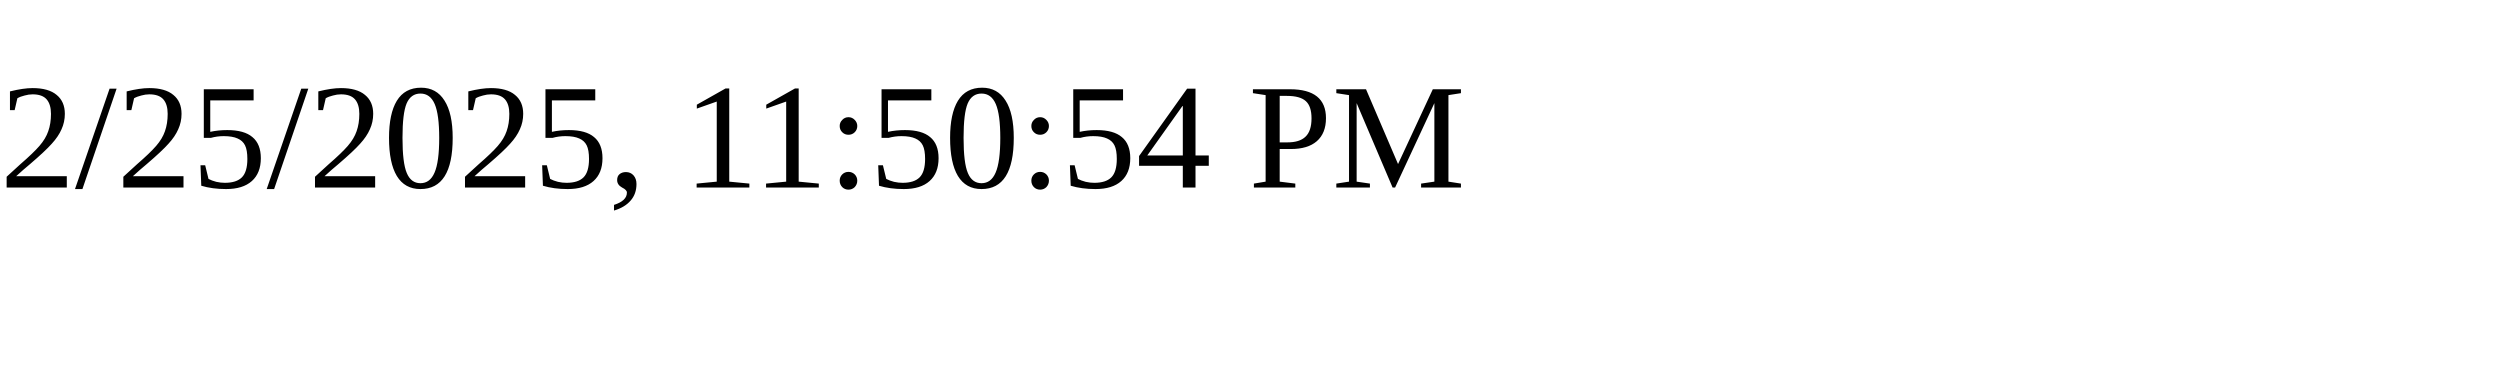
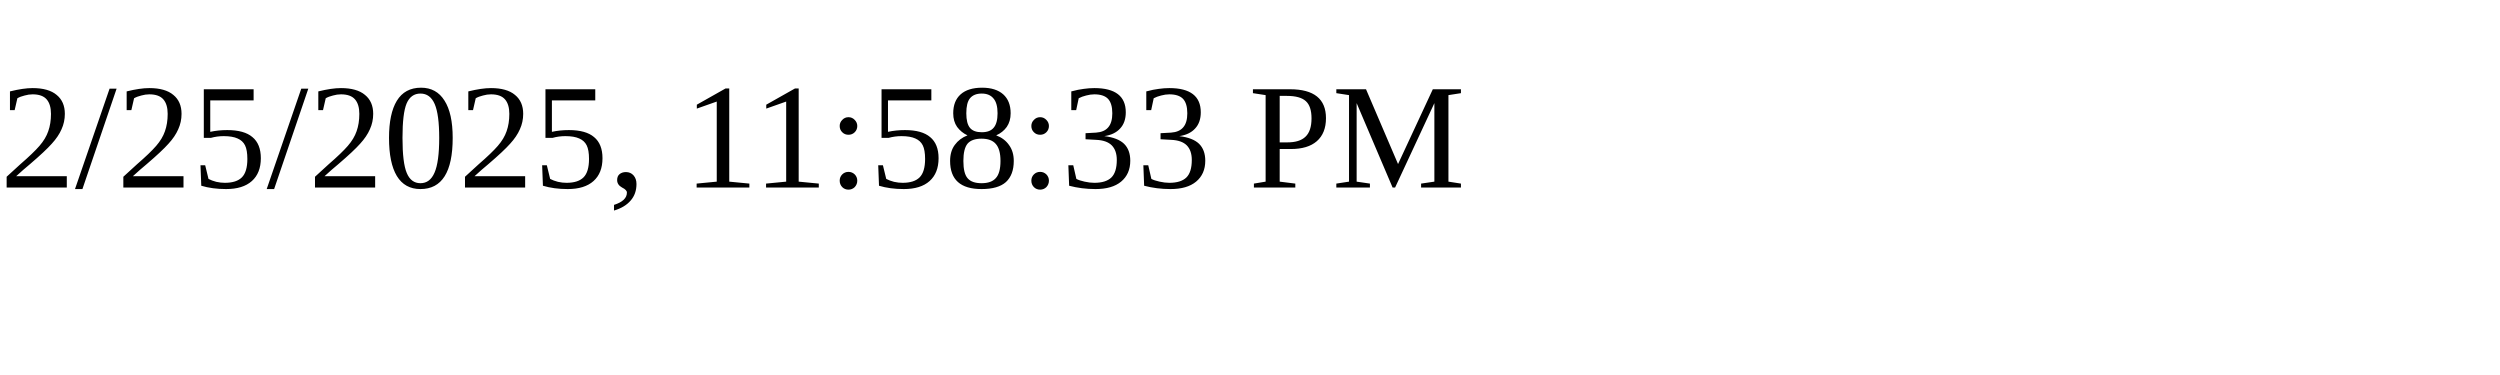
<svg xmlns="http://www.w3.org/2000/svg" height="30" width="200">
-   <text x="0" y="15">2/25/2025, 11:50:54 PM</text>
+   <text x="0" y="15">2/25/2025, 11:58:33 PM</text>
</svg>
